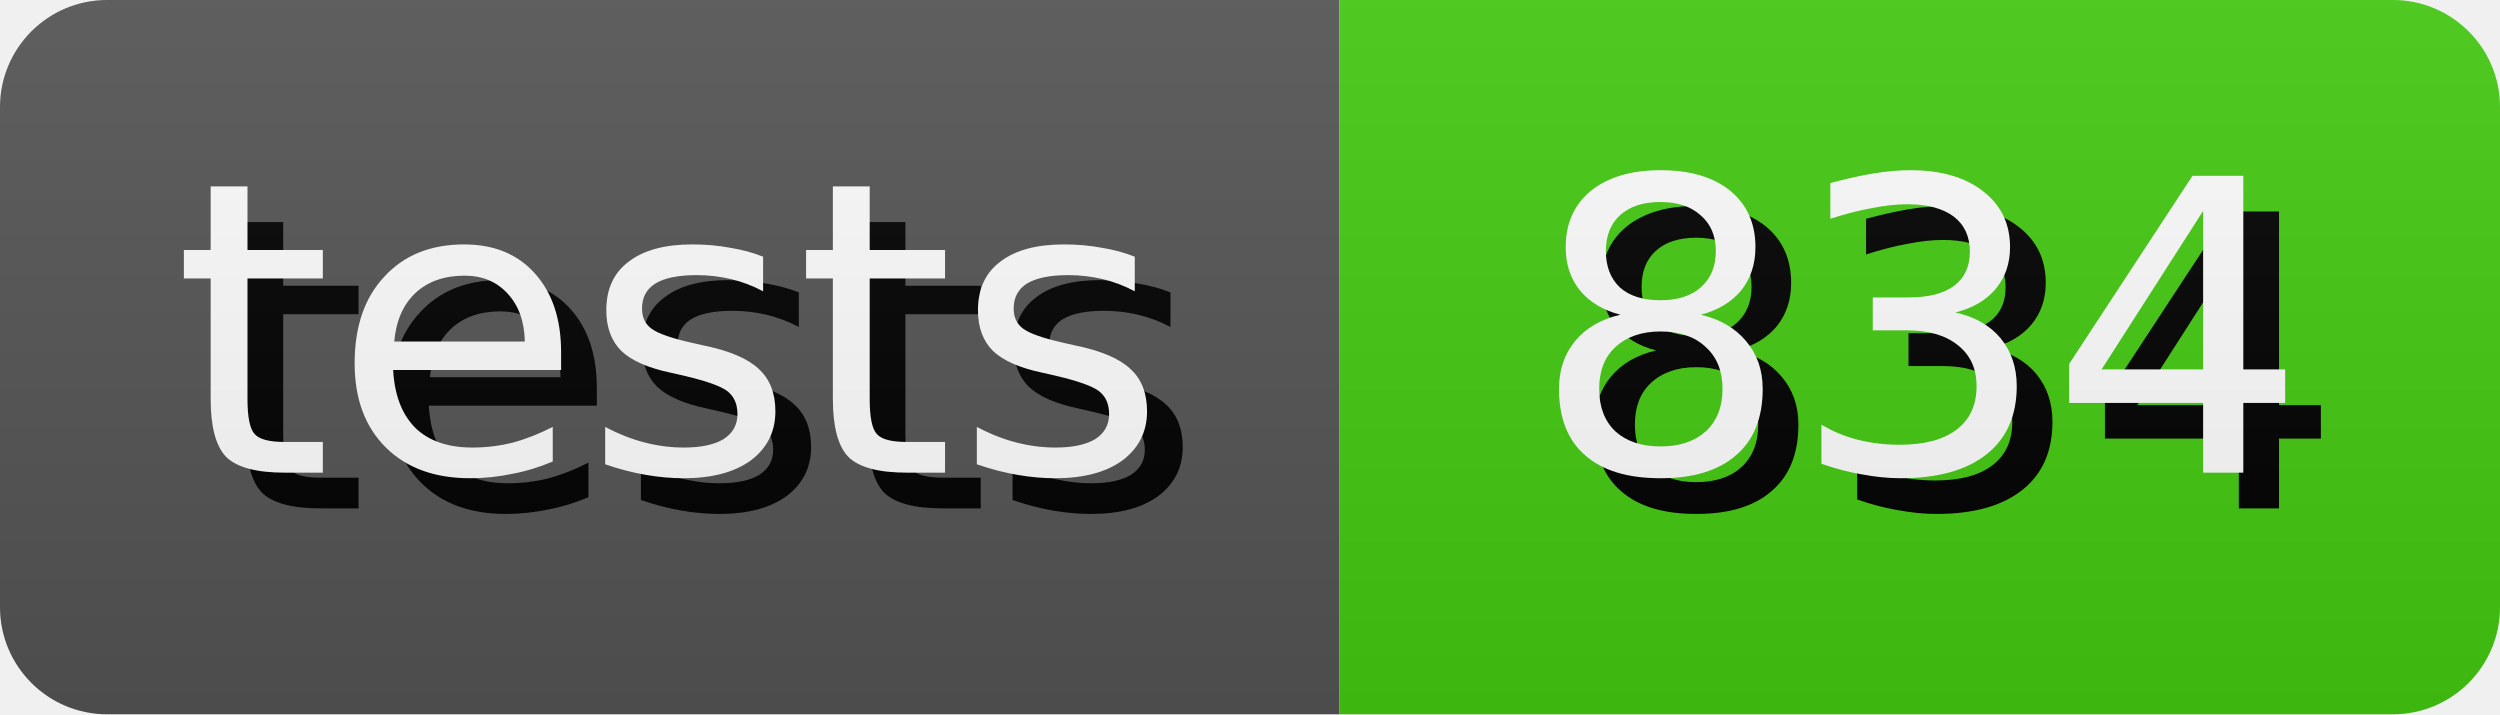
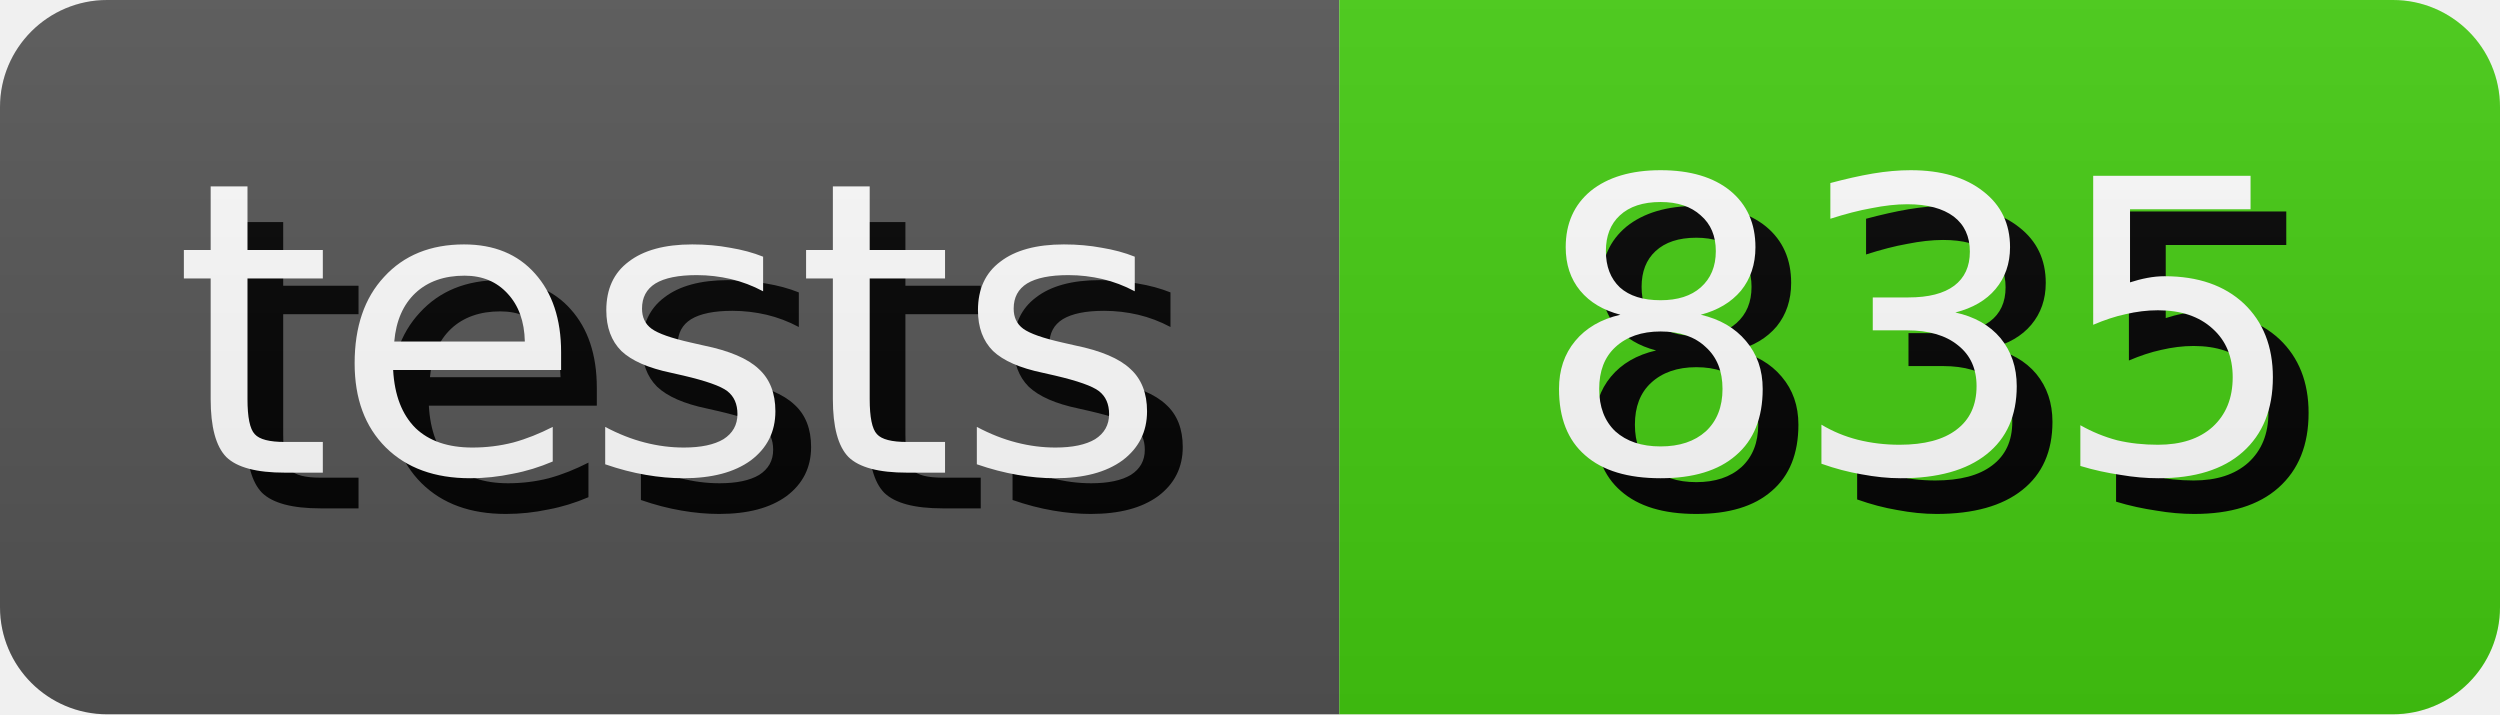
- <svg xmlns="http://www.w3.org/2000/svg" width="70.0" height="20" role="img" aria-label="tests: 834">
+ <svg xmlns="http://www.w3.org/2000/svg" width="70.0" height="20" role="img" aria-label="tests: 835">
  <style>
        rect {
            height: 20px;
        }

        text {
            text-rendering: geometricPrecision;
            dominant-baseline: middle;
            text-anchor: middle;
            font-family: Verdana,Geneva,DejaVu Sans,sans-serif;
            font-size: 11.4px;
            fill: #fff;
        }

        .shadow {
            transform: translate(1px, 1px);
            fill: #010101;
        }
    </style>
  <linearGradient id="s" x2="0" y2="100%">
    <stop offset="0" stop-color="#bbb" stop-opacity=".1" />
    <stop offset="1" stop-opacity=".1" />
  </linearGradient>
  <clipPath id="r">
    <rect width="100%" rx="3" fill="#fff" />
  </clipPath>
  <g clip-path="url(#r)">
    <g>
      <rect width="37.5" fill="#555" />
      <text x="18.75" y="10.0" class="shadow">tests</text>
      <text x="18.75" y="10.0">tests</text>
    </g>
    <g transform="translate(37.5 0)">
      <rect width="32.5" fill="#4c1" />
-       <text x="16.25" y="10.0" class="shadow">834</text>
-       <text x="16.25" y="10.0">834</text>
+       <text x="16.25" y="10.0" class="shadow">835</text>
+       <text x="16.25" y="10.0">835</text>
    </g>
    <rect width="100%" height="100%" fill="url(#s)" />
  </g>
</svg>
